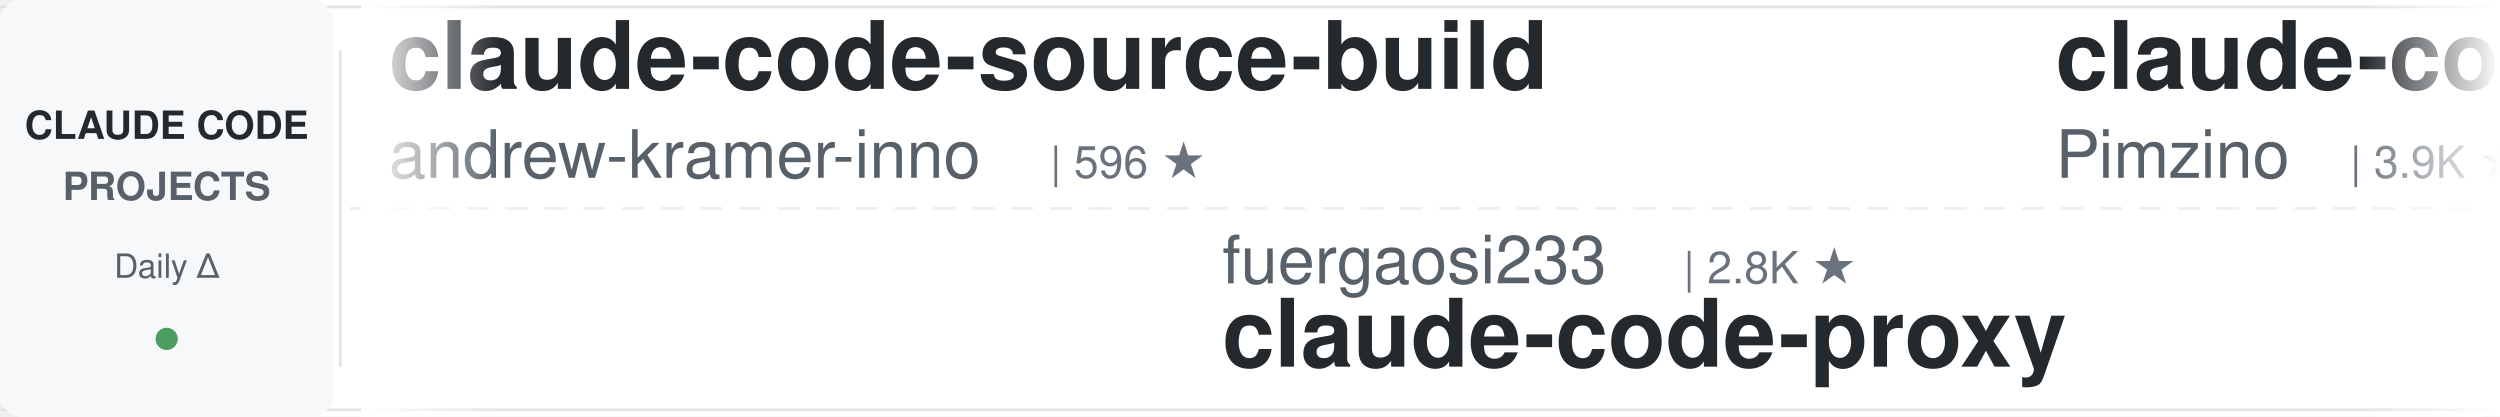
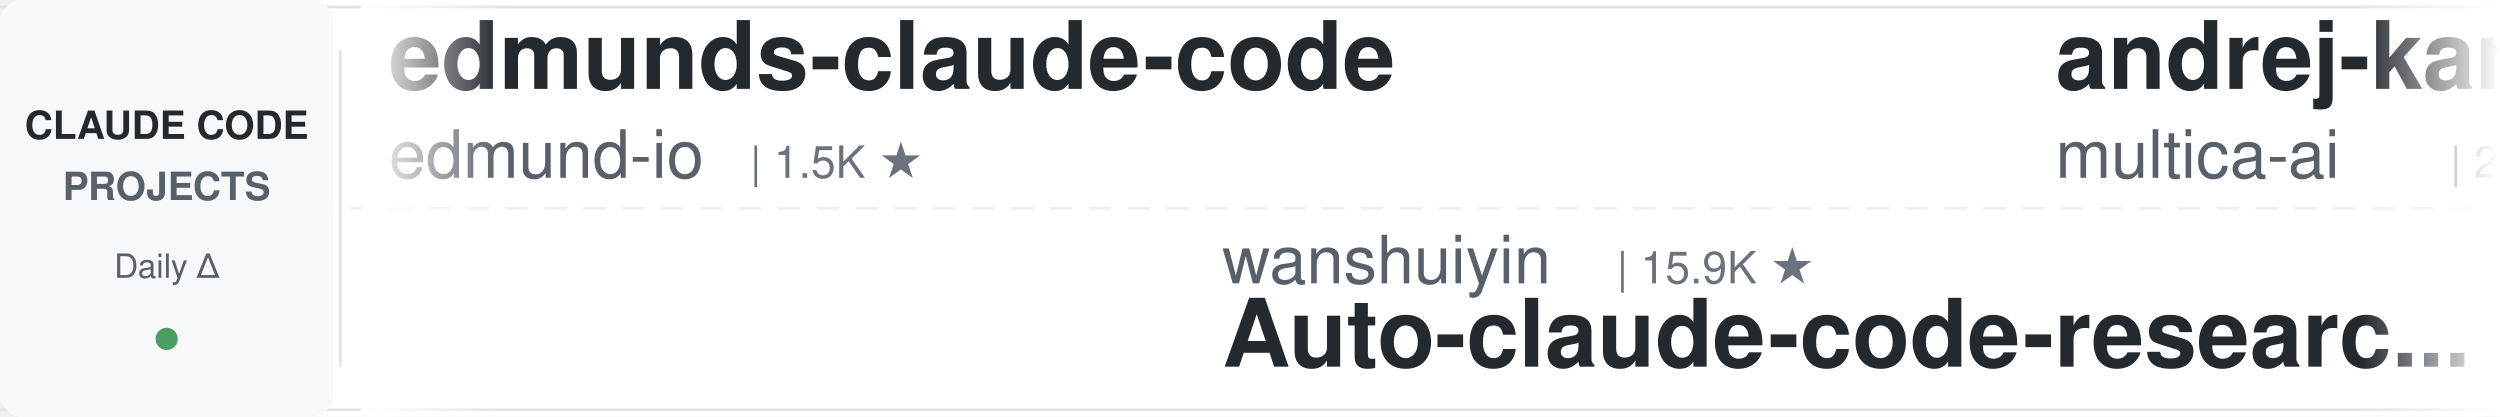
<svg xmlns="http://www.w3.org/2000/svg" width="900" height="150">
  <defs>
    <linearGradient id="leftFade" x1="0%" y1="0%" x2="100%" y2="0%">
      <stop offset="0%" style="stop-color:#ffffff;stop-opacity:1" />
      <stop offset="100%" style="stop-color:#ffffff;stop-opacity:0" />
    </linearGradient>
    <linearGradient id="rightFade" x1="0%" y1="0%" x2="100%" y2="0%">
      <stop offset="0%" style="stop-color:#ffffff;stop-opacity:0" />
      <stop offset="100%" style="stop-color:#ffffff;stop-opacity:1" />
    </linearGradient>
  </defs>
  <rect width="900" height="150" fill="#ffffff" rx="8" />
  <rect x="0" y="2" width="900" height="1" fill="#e1e4e8" />
  <rect x="0" y="147" width="900" height="1" fill="#e1e4e8" />
  <line x1="0" y1="75" x2="900" y2="75" stroke="#e1e4e8" stroke-width="1" stroke-dasharray="8 6" opacity="0.6" />
  <rect x="0" y="0" width="120" height="150" fill="#f6f8fa" rx="8" />
  <text x="60" y="50" font-family="-apple-system, BlinkMacSystemFont, 'Segoe UI', Helvetica, Arial, sans-serif" font-size="14" font-weight="600" fill="#24292e" text-anchor="middle">CLAUDE CODE</text>
  <text x="60" y="72" font-family="-apple-system, BlinkMacSystemFont, 'Segoe UI', Helvetica, Arial, sans-serif" font-size="14" font-weight="600" fill="#586069" text-anchor="middle">PROJECTS</text>
  <text x="60" y="100" font-family="-apple-system, BlinkMacSystemFont, 'Segoe UI', Helvetica, Arial, sans-serif" font-size="12" font-weight="500" fill="#586069" text-anchor="middle">Daily Δ</text>
  <circle cx="60" cy="122" r="4" fill="#22863a" opacity="0.8" />
  <rect x="122" y="18" width="1" height="114" fill="#e1e4e8" />
  <clipPath id="tickerClip">
    <rect x="130" y="0" width="770" height="150" />
  </clipPath>
  <g clip-path="url(#tickerClip)">
    <g id="tickerItems">
      <animateTransform attributeName="transform" attributeType="XML" type="translate" from="0 0" to="-3000 0" dur="54s" repeatCount="indefinite" />
      <g transform="translate(0, 0)">
-         <text x="140" y="32" font-family="-apple-system, BlinkMacSystemFont, 'Segoe UI', Helvetica, Arial, sans-serif" font-size="34" font-weight="600" fill="#24292e">claude-code-source-build</text>
-         <text x="140" y="64" font-family="-apple-system, BlinkMacSystemFont, 'Segoe UI', Helvetica, Arial, sans-serif" font-size="24" font-weight="400" fill="#586069">andrew-kramer-inno</text>
-         <text x="378" y="64" font-family="-apple-system, BlinkMacSystemFont, 'Segoe UI', Helvetica, Arial, sans-serif" font-size="16" font-weight="500" fill="#6a737d">| 596 ★</text>
+         <text x="140" y="32" font-family="-apple-system, BlinkMacSystemFont, 'Segoe UI', Helvetica, Arial, sans-serif" font-size="34" font-weight="600" fill="#24292e">edmunds-claude-code</text>
+         <text x="140" y="64" font-family="-apple-system, BlinkMacSystemFont, 'Segoe UI', Helvetica, Arial, sans-serif" font-size="24" font-weight="400" fill="#586069">edmund-io</text>
+         <text x="270" y="64" font-family="-apple-system, BlinkMacSystemFont, 'Segoe UI', Helvetica, Arial, sans-serif" font-size="16" font-weight="500" fill="#6a737d">| 1.5K ★</text>
      </g>
      <g transform="translate(300, 0)">
-         <text x="140" y="102" font-family="-apple-system, BlinkMacSystemFont, 'Segoe UI', Helvetica, Arial, sans-serif" font-size="24" font-weight="400" fill="#586069">fuergaosi233</text>
-         <text x="306" y="102" font-family="-apple-system, BlinkMacSystemFont, 'Segoe UI', Helvetica, Arial, sans-serif" font-size="16" font-weight="500" fill="#6a737d">| 2.8K ★</text>
-         <text x="140" y="132" font-family="-apple-system, BlinkMacSystemFont, 'Segoe UI', Helvetica, Arial, sans-serif" font-size="34" font-weight="600" fill="#24292e">claude-code-proxy</text>
+         <text x="140" y="102" font-family="-apple-system, BlinkMacSystemFont, 'Segoe UI', Helvetica, Arial, sans-serif" font-size="24" font-weight="400" fill="#586069">wanshuiyin</text>
+         <text x="282" y="102" font-family="-apple-system, BlinkMacSystemFont, 'Segoe UI', Helvetica, Arial, sans-serif" font-size="16" font-weight="500" fill="#6a737d">| 15.9K ★</text>
+         <text x="140" y="132" font-family="-apple-system, BlinkMacSystemFont, 'Segoe UI', Helvetica, Arial, sans-serif" font-size="34" font-weight="600" fill="#24292e">Auto-claude-code-researc...</text>
      </g>
      <g transform="translate(600, 0)">
-         <text x="140" y="32" font-family="-apple-system, BlinkMacSystemFont, 'Segoe UI', Helvetica, Arial, sans-serif" font-size="34" font-weight="600" fill="#24292e">claude-code-spec-workflo...</text>
-         <text x="140" y="64" font-family="-apple-system, BlinkMacSystemFont, 'Segoe UI', Helvetica, Arial, sans-serif" font-size="24" font-weight="400" fill="#586069">Pimzino</text>
-         <text x="246" y="64" font-family="-apple-system, BlinkMacSystemFont, 'Segoe UI', Helvetica, Arial, sans-serif" font-size="16" font-weight="500" fill="#6a737d">| 3.9K ★</text>
+         <text x="140" y="32" font-family="-apple-system, BlinkMacSystemFont, 'Segoe UI', Helvetica, Arial, sans-serif" font-size="34" font-weight="600" fill="#24292e">andrej-karpathy-skills</text>
+         <text x="140" y="64" font-family="-apple-system, BlinkMacSystemFont, 'Segoe UI', Helvetica, Arial, sans-serif" font-size="24" font-weight="400" fill="#586069">multica-ai</text>
+         <text x="282" y="64" font-family="-apple-system, BlinkMacSystemFont, 'Segoe UI', Helvetica, Arial, sans-serif" font-size="16" font-weight="500" fill="#6a737d">| 211.8K ★</text>
      </g>
      <g transform="translate(900, 0)">
-         <text x="140" y="102" font-family="-apple-system, BlinkMacSystemFont, 'Segoe UI', Helvetica, Arial, sans-serif" font-size="24" font-weight="400" fill="#586069">kodu-ai</text>
-         <text x="246" y="102" font-family="-apple-system, BlinkMacSystemFont, 'Segoe UI', Helvetica, Arial, sans-serif" font-size="16" font-weight="500" fill="#6a737d">| 5.2K ★</text>
-         <text x="140" y="132" font-family="-apple-system, BlinkMacSystemFont, 'Segoe UI', Helvetica, Arial, sans-serif" font-size="34" font-weight="600" fill="#24292e">claude-coder</text>
+         <text x="140" y="102" font-family="-apple-system, BlinkMacSystemFont, 'Segoe UI', Helvetica, Arial, sans-serif" font-size="24" font-weight="400" fill="#586069">Maciek-roboblog</text>
+         <text x="342" y="102" font-family="-apple-system, BlinkMacSystemFont, 'Segoe UI', Helvetica, Arial, sans-serif" font-size="16" font-weight="500" fill="#6a737d">| 8.7K ★</text>
+         <text x="140" y="132" font-family="-apple-system, BlinkMacSystemFont, 'Segoe UI', Helvetica, Arial, sans-serif" font-size="34" font-weight="600" fill="#24292e">Claude-Code-Usage-Monito...</text>
      </g>
      <g transform="translate(1200, 0)">
-         <text x="140" y="32" font-family="-apple-system, BlinkMacSystemFont, 'Segoe UI', Helvetica, Arial, sans-serif" font-size="34" font-weight="600" fill="#24292e">claude-code-rust</text>
-         <text x="140" y="64" font-family="-apple-system, BlinkMacSystemFont, 'Segoe UI', Helvetica, Arial, sans-serif" font-size="24" font-weight="400" fill="#586069">lorryjovens-hub</text>
-         <text x="342" y="64" font-family="-apple-system, BlinkMacSystemFont, 'Segoe UI', Helvetica, Arial, sans-serif" font-size="16" font-weight="500" fill="#6a737d">| 1.7K ★</text>
+         <text x="140" y="32" font-family="-apple-system, BlinkMacSystemFont, 'Segoe UI', Helvetica, Arial, sans-serif" font-size="34" font-weight="600" fill="#24292e">free-claude-code</text>
+         <text x="140" y="64" font-family="-apple-system, BlinkMacSystemFont, 'Segoe UI', Helvetica, Arial, sans-serif" font-size="24" font-weight="400" fill="#586069">Alishahryar1</text>
+         <text x="306" y="64" font-family="-apple-system, BlinkMacSystemFont, 'Segoe UI', Helvetica, Arial, sans-serif" font-size="16" font-weight="500" fill="#6a737d">| 54.1K ★</text>
      </g>
      <g transform="translate(1500, 0)">
-         <text x="140" y="102" font-family="-apple-system, BlinkMacSystemFont, 'Segoe UI', Helvetica, Arial, sans-serif" font-size="24" font-weight="400" fill="#586069">huangserva</text>
-         <text x="282" y="102" font-family="-apple-system, BlinkMacSystemFont, 'Segoe UI', Helvetica, Arial, sans-serif" font-size="16" font-weight="500" fill="#6a737d">| 627 ★</text>
-         <text x="140" y="132" font-family="-apple-system, BlinkMacSystemFont, 'Segoe UI', Helvetica, Arial, sans-serif" font-size="34" font-weight="600" fill="#24292e">claude-code-cli</text>
+         <text x="140" y="102" font-family="-apple-system, BlinkMacSystemFont, 'Segoe UI', Helvetica, Arial, sans-serif" font-size="24" font-weight="400" fill="#586069">Njengah</text>
+         <text x="246" y="102" font-family="-apple-system, BlinkMacSystemFont, 'Segoe UI', Helvetica, Arial, sans-serif" font-size="16" font-weight="500" fill="#6a737d">| 1.9K ★</text>
+         <text x="140" y="132" font-family="-apple-system, BlinkMacSystemFont, 'Segoe UI', Helvetica, Arial, sans-serif" font-size="34" font-weight="600" fill="#24292e">claude-code-cheat-sheet</text>
      </g>
      <g transform="translate(1800, 0)">
-         <text x="140" y="32" font-family="-apple-system, BlinkMacSystemFont, 'Segoe UI', Helvetica, Arial, sans-serif" font-size="34" font-weight="600" fill="#24292e">ECC</text>
-         <text x="140" y="64" font-family="-apple-system, BlinkMacSystemFont, 'Segoe UI', Helvetica, Arial, sans-serif" font-size="24" font-weight="400" fill="#586069">affaan-m</text>
-         <text x="258" y="64" font-family="-apple-system, BlinkMacSystemFont, 'Segoe UI', Helvetica, Arial, sans-serif" font-size="16" font-weight="500" fill="#6a737d">| 254.6K ★</text>
+         <text x="140" y="32" font-family="-apple-system, BlinkMacSystemFont, 'Segoe UI', Helvetica, Arial, sans-serif" font-size="34" font-weight="600" fill="#24292e">claude-code-base-action</text>
+         <text x="140" y="64" font-family="-apple-system, BlinkMacSystemFont, 'Segoe UI', Helvetica, Arial, sans-serif" font-size="24" font-weight="400" fill="#586069">anthropics</text>
+         <text x="282" y="64" font-family="-apple-system, BlinkMacSystemFont, 'Segoe UI', Helvetica, Arial, sans-serif" font-size="16" font-weight="500" fill="#6a737d">| 974 ★</text>
      </g>
      <g transform="translate(2100, 0)">
-         <text x="140" y="102" font-family="-apple-system, BlinkMacSystemFont, 'Segoe UI', Helvetica, Arial, sans-serif" font-size="24" font-weight="400" fill="#586069">VoltAgent</text>
-         <text x="270" y="102" font-family="-apple-system, BlinkMacSystemFont, 'Segoe UI', Helvetica, Arial, sans-serif" font-size="16" font-weight="500" fill="#6a737d">| 25.0K ★</text>
-         <text x="140" y="132" font-family="-apple-system, BlinkMacSystemFont, 'Segoe UI', Helvetica, Arial, sans-serif" font-size="34" font-weight="600" fill="#24292e">awesome-claude-code-suba...</text>
+         <text x="140" y="102" font-family="-apple-system, BlinkMacSystemFont, 'Segoe UI', Helvetica, Arial, sans-serif" font-size="24" font-weight="400" fill="#586069">disler</text>
+         <text x="234" y="102" font-family="-apple-system, BlinkMacSystemFont, 'Segoe UI', Helvetica, Arial, sans-serif" font-size="16" font-weight="500" fill="#6a737d">| 1.7K ★</text>
+         <text x="140" y="132" font-family="-apple-system, BlinkMacSystemFont, 'Segoe UI', Helvetica, Arial, sans-serif" font-size="34" font-weight="600" fill="#24292e">pi-vs-claude-code</text>
      </g>
      <g transform="translate(2400, 0)">
-         <text x="140" y="32" font-family="-apple-system, BlinkMacSystemFont, 'Segoe UI', Helvetica, Arial, sans-serif" font-size="34" font-weight="600" fill="#24292e">claude-code-cheat-sheet</text>
-         <text x="140" y="64" font-family="-apple-system, BlinkMacSystemFont, 'Segoe UI', Helvetica, Arial, sans-serif" font-size="24" font-weight="400" fill="#586069">Njengah</text>
-         <text x="246" y="64" font-family="-apple-system, BlinkMacSystemFont, 'Segoe UI', Helvetica, Arial, sans-serif" font-size="16" font-weight="500" fill="#6a737d">| 1.9K ★</text>
+         <text x="140" y="32" font-family="-apple-system, BlinkMacSystemFont, 'Segoe UI', Helvetica, Arial, sans-serif" font-size="34" font-weight="600" fill="#24292e">claude-code-guide</text>
+         <text x="140" y="64" font-family="-apple-system, BlinkMacSystemFont, 'Segoe UI', Helvetica, Arial, sans-serif" font-size="24" font-weight="400" fill="#586069">zebbern</text>
+         <text x="246" y="64" font-family="-apple-system, BlinkMacSystemFont, 'Segoe UI', Helvetica, Arial, sans-serif" font-size="16" font-weight="500" fill="#6a737d">| 4.6K ★</text>
      </g>
      <g transform="translate(2700, 0)">
-         <text x="140" y="102" font-family="-apple-system, BlinkMacSystemFont, 'Segoe UI', Helvetica, Arial, sans-serif" font-size="24" font-weight="400" fill="#586069">1rgs</text>
-         <text x="210" y="102" font-family="-apple-system, BlinkMacSystemFont, 'Segoe UI', Helvetica, Arial, sans-serif" font-size="16" font-weight="500" fill="#6a737d">| 3.7K ★</text>
-         <text x="140" y="132" font-family="-apple-system, BlinkMacSystemFont, 'Segoe UI', Helvetica, Arial, sans-serif" font-size="34" font-weight="600" fill="#24292e">claude-code-proxy</text>
+         <text x="140" y="102" font-family="-apple-system, BlinkMacSystemFont, 'Segoe UI', Helvetica, Arial, sans-serif" font-size="24" font-weight="400" fill="#586069">Windy3f3f3f3f</text>
+         <text x="318" y="102" font-family="-apple-system, BlinkMacSystemFont, 'Segoe UI', Helvetica, Arial, sans-serif" font-size="16" font-weight="500" fill="#6a737d">| 3.6K ★</text>
+         <text x="140" y="132" font-family="-apple-system, BlinkMacSystemFont, 'Segoe UI', Helvetica, Arial, sans-serif" font-size="34" font-weight="600" fill="#24292e">how-claude-code-works</text>
      </g>
      <g transform="translate(3000, 0)">
-         <text x="140" y="32" font-family="-apple-system, BlinkMacSystemFont, 'Segoe UI', Helvetica, Arial, sans-serif" font-size="34" font-weight="600" fill="#24292e">claude-code-source-build</text>
-         <text x="140" y="64" font-family="-apple-system, BlinkMacSystemFont, 'Segoe UI', Helvetica, Arial, sans-serif" font-size="24" font-weight="400" fill="#586069">andrew-kramer-inno</text>
-         <text x="378" y="64" font-family="-apple-system, BlinkMacSystemFont, 'Segoe UI', Helvetica, Arial, sans-serif" font-size="16" font-weight="500" fill="#6a737d">| 596 ★</text>
+         <text x="140" y="32" font-family="-apple-system, BlinkMacSystemFont, 'Segoe UI', Helvetica, Arial, sans-serif" font-size="34" font-weight="600" fill="#24292e">edmunds-claude-code</text>
+         <text x="140" y="64" font-family="-apple-system, BlinkMacSystemFont, 'Segoe UI', Helvetica, Arial, sans-serif" font-size="24" font-weight="400" fill="#586069">edmund-io</text>
+         <text x="270" y="64" font-family="-apple-system, BlinkMacSystemFont, 'Segoe UI', Helvetica, Arial, sans-serif" font-size="16" font-weight="500" fill="#6a737d">| 1.5K ★</text>
      </g>
      <g transform="translate(3300, 0)">
-         <text x="140" y="102" font-family="-apple-system, BlinkMacSystemFont, 'Segoe UI', Helvetica, Arial, sans-serif" font-size="24" font-weight="400" fill="#586069">fuergaosi233</text>
-         <text x="306" y="102" font-family="-apple-system, BlinkMacSystemFont, 'Segoe UI', Helvetica, Arial, sans-serif" font-size="16" font-weight="500" fill="#6a737d">| 2.8K ★</text>
-         <text x="140" y="132" font-family="-apple-system, BlinkMacSystemFont, 'Segoe UI', Helvetica, Arial, sans-serif" font-size="34" font-weight="600" fill="#24292e">claude-code-proxy</text>
+         <text x="140" y="102" font-family="-apple-system, BlinkMacSystemFont, 'Segoe UI', Helvetica, Arial, sans-serif" font-size="24" font-weight="400" fill="#586069">wanshuiyin</text>
+         <text x="282" y="102" font-family="-apple-system, BlinkMacSystemFont, 'Segoe UI', Helvetica, Arial, sans-serif" font-size="16" font-weight="500" fill="#6a737d">| 15.9K ★</text>
+         <text x="140" y="132" font-family="-apple-system, BlinkMacSystemFont, 'Segoe UI', Helvetica, Arial, sans-serif" font-size="34" font-weight="600" fill="#24292e">Auto-claude-code-researc...</text>
      </g>
      <g transform="translate(3600, 0)">
-         <text x="140" y="32" font-family="-apple-system, BlinkMacSystemFont, 'Segoe UI', Helvetica, Arial, sans-serif" font-size="34" font-weight="600" fill="#24292e">claude-code-spec-workflo...</text>
-         <text x="140" y="64" font-family="-apple-system, BlinkMacSystemFont, 'Segoe UI', Helvetica, Arial, sans-serif" font-size="24" font-weight="400" fill="#586069">Pimzino</text>
-         <text x="246" y="64" font-family="-apple-system, BlinkMacSystemFont, 'Segoe UI', Helvetica, Arial, sans-serif" font-size="16" font-weight="500" fill="#6a737d">| 3.9K ★</text>
+         <text x="140" y="32" font-family="-apple-system, BlinkMacSystemFont, 'Segoe UI', Helvetica, Arial, sans-serif" font-size="34" font-weight="600" fill="#24292e">andrej-karpathy-skills</text>
+         <text x="140" y="64" font-family="-apple-system, BlinkMacSystemFont, 'Segoe UI', Helvetica, Arial, sans-serif" font-size="24" font-weight="400" fill="#586069">multica-ai</text>
+         <text x="282" y="64" font-family="-apple-system, BlinkMacSystemFont, 'Segoe UI', Helvetica, Arial, sans-serif" font-size="16" font-weight="500" fill="#6a737d">| 211.8K ★</text>
      </g>
      <g transform="translate(3900, 0)">
-         <text x="140" y="102" font-family="-apple-system, BlinkMacSystemFont, 'Segoe UI', Helvetica, Arial, sans-serif" font-size="24" font-weight="400" fill="#586069">kodu-ai</text>
-         <text x="246" y="102" font-family="-apple-system, BlinkMacSystemFont, 'Segoe UI', Helvetica, Arial, sans-serif" font-size="16" font-weight="500" fill="#6a737d">| 5.2K ★</text>
-         <text x="140" y="132" font-family="-apple-system, BlinkMacSystemFont, 'Segoe UI', Helvetica, Arial, sans-serif" font-size="34" font-weight="600" fill="#24292e">claude-coder</text>
+         <text x="140" y="102" font-family="-apple-system, BlinkMacSystemFont, 'Segoe UI', Helvetica, Arial, sans-serif" font-size="24" font-weight="400" fill="#586069">Maciek-roboblog</text>
+         <text x="342" y="102" font-family="-apple-system, BlinkMacSystemFont, 'Segoe UI', Helvetica, Arial, sans-serif" font-size="16" font-weight="500" fill="#6a737d">| 8.7K ★</text>
+         <text x="140" y="132" font-family="-apple-system, BlinkMacSystemFont, 'Segoe UI', Helvetica, Arial, sans-serif" font-size="34" font-weight="600" fill="#24292e">Claude-Code-Usage-Monito...</text>
      </g>
    </g>
  </g>
  <rect x="130" y="0" width="50" height="150" fill="url(#leftFade)" />
  <rect x="850" y="0" width="50" height="150" fill="url(#rightFade)" />
</svg>
